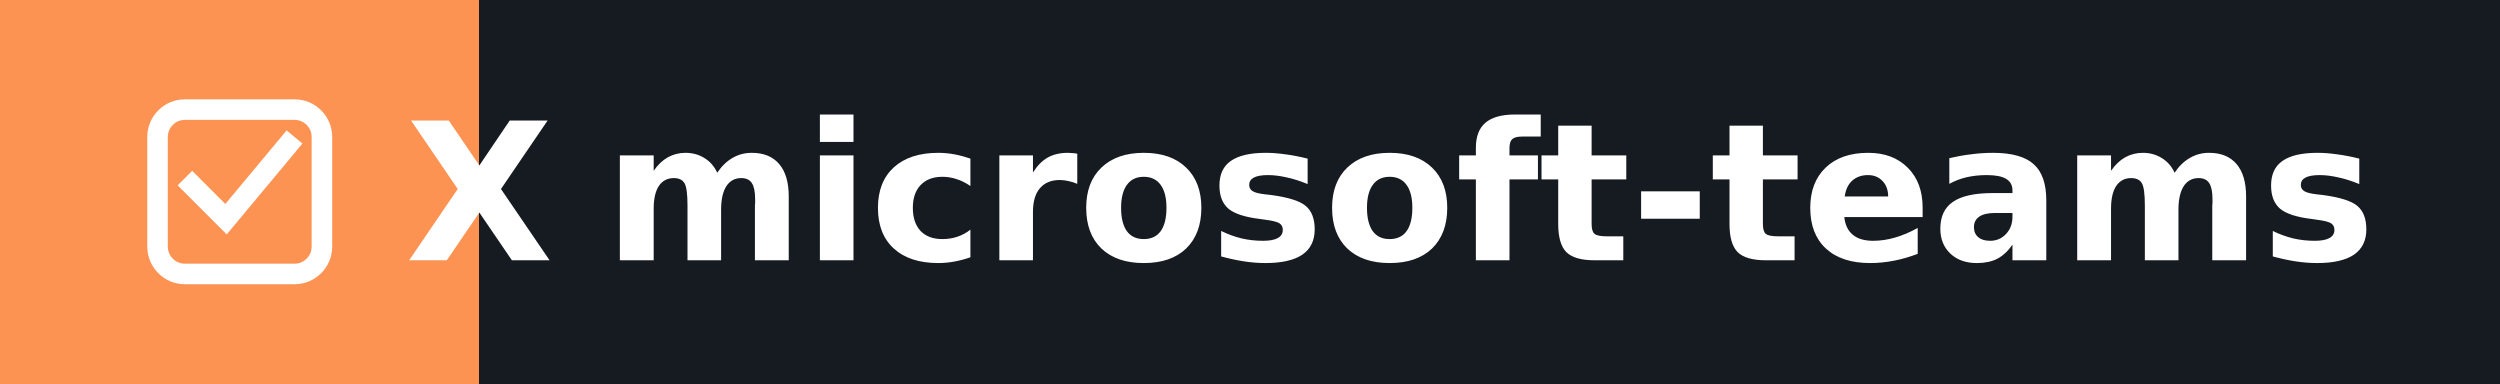
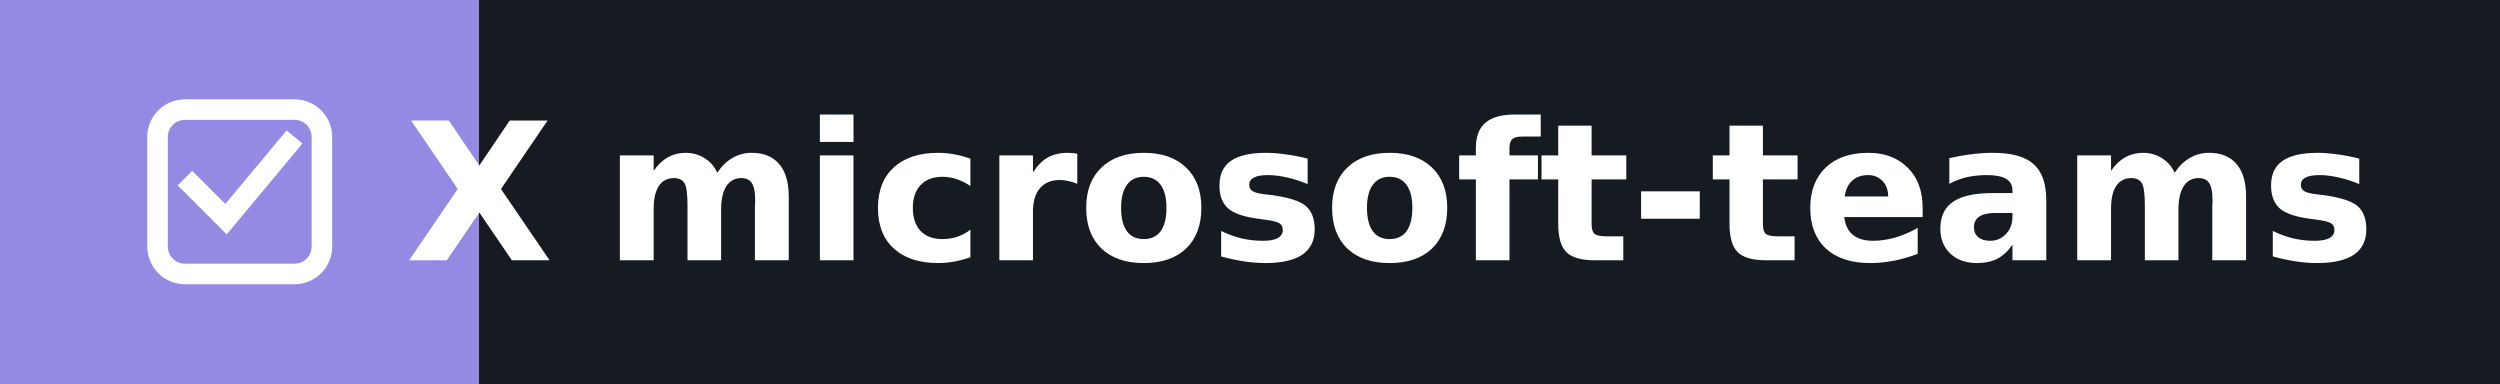
<svg xmlns="http://www.w3.org/2000/svg" width="182.5" height="28" role="img" aria-label="microsoft-teams">
  <g shape-rendering="crispEdges">
-     <rect width="35" height="28" fill="#fd9353" />
+     <rect width="35" height="28" fill="#948ae3" />
    <rect x="35" width="147.5" height="28" fill="#161b22" />
  </g>
  <g fill="#ffffff" text-anchor="middle" font-family="Verdana,Geneva,DejaVu Sans,sans-serif" text-rendering="geometricPrecision" font-size="14">
    <g transform="translate(10.5, 7.0)">
      <rect x="1" y="1" width="12" height="12" rx="2" stroke="#ffffff" stroke-width="1.5" fill="none" />
      <path d="M3,6 L6,9 L11,3" stroke="#ffffff" stroke-width="1.5" fill="none" />
    </g>
    <text x="35" y="19.0" text-anchor="middle" font-weight="bold" font-family="Verdana,Geneva,DejaVu Sans,sans-serif" font-size="14" fill="#ffffff">X</text>
    <text x="108.75" y="19.0" font-weight="bold" fill="#ffffff">microsoft-teams</text>
  </g>
</svg>
